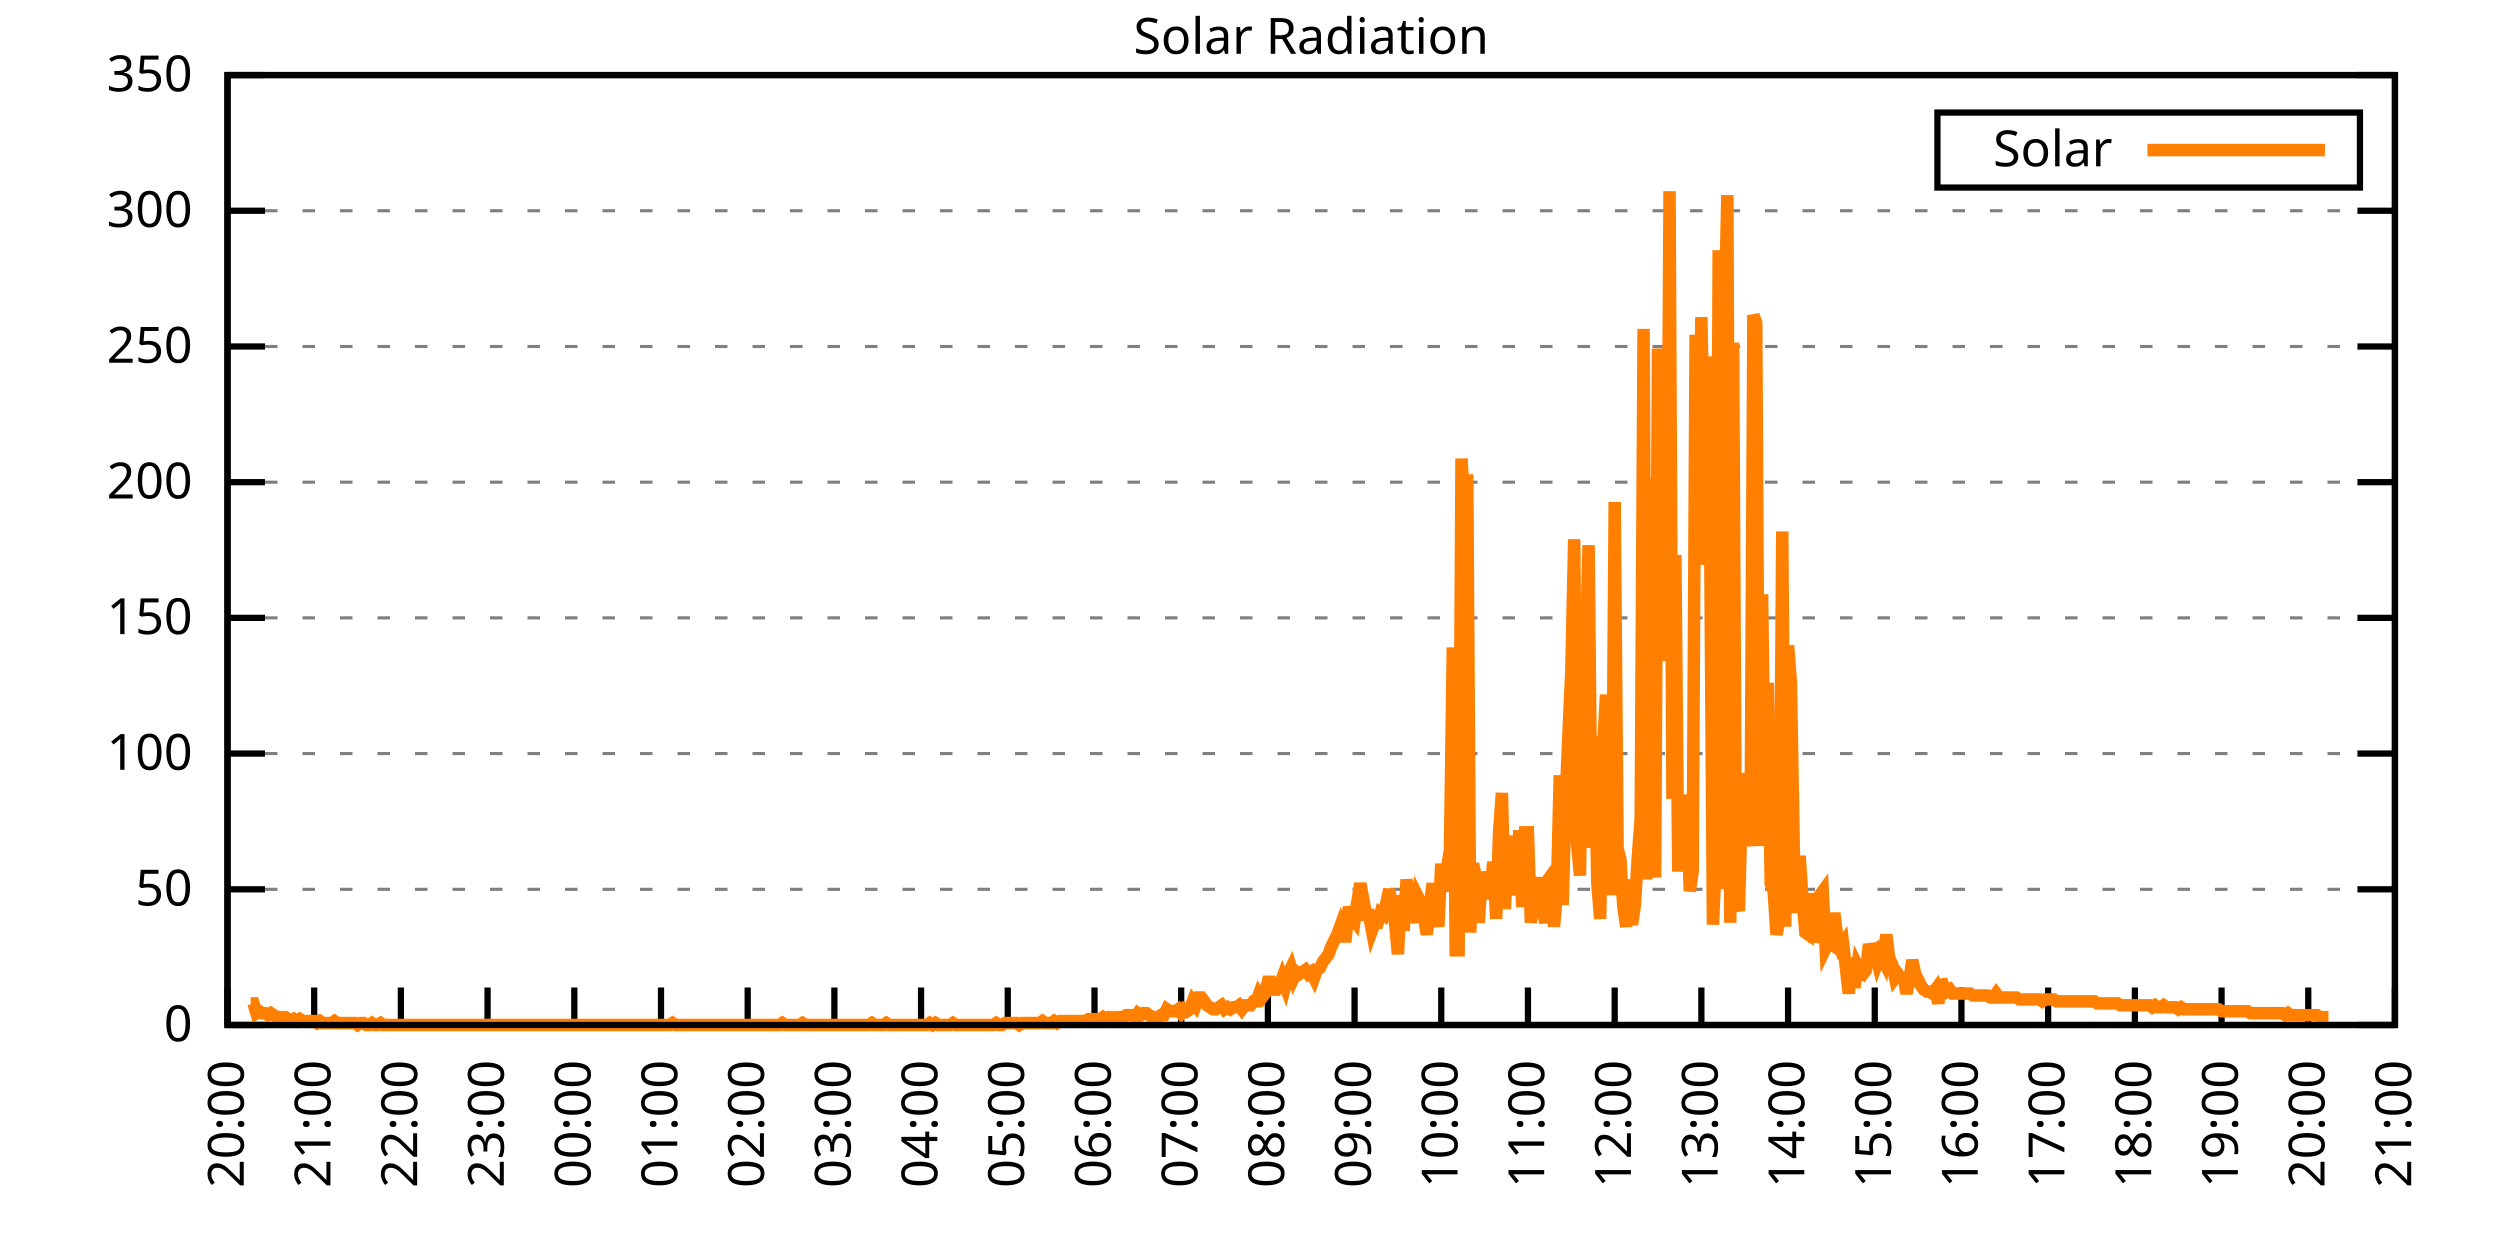
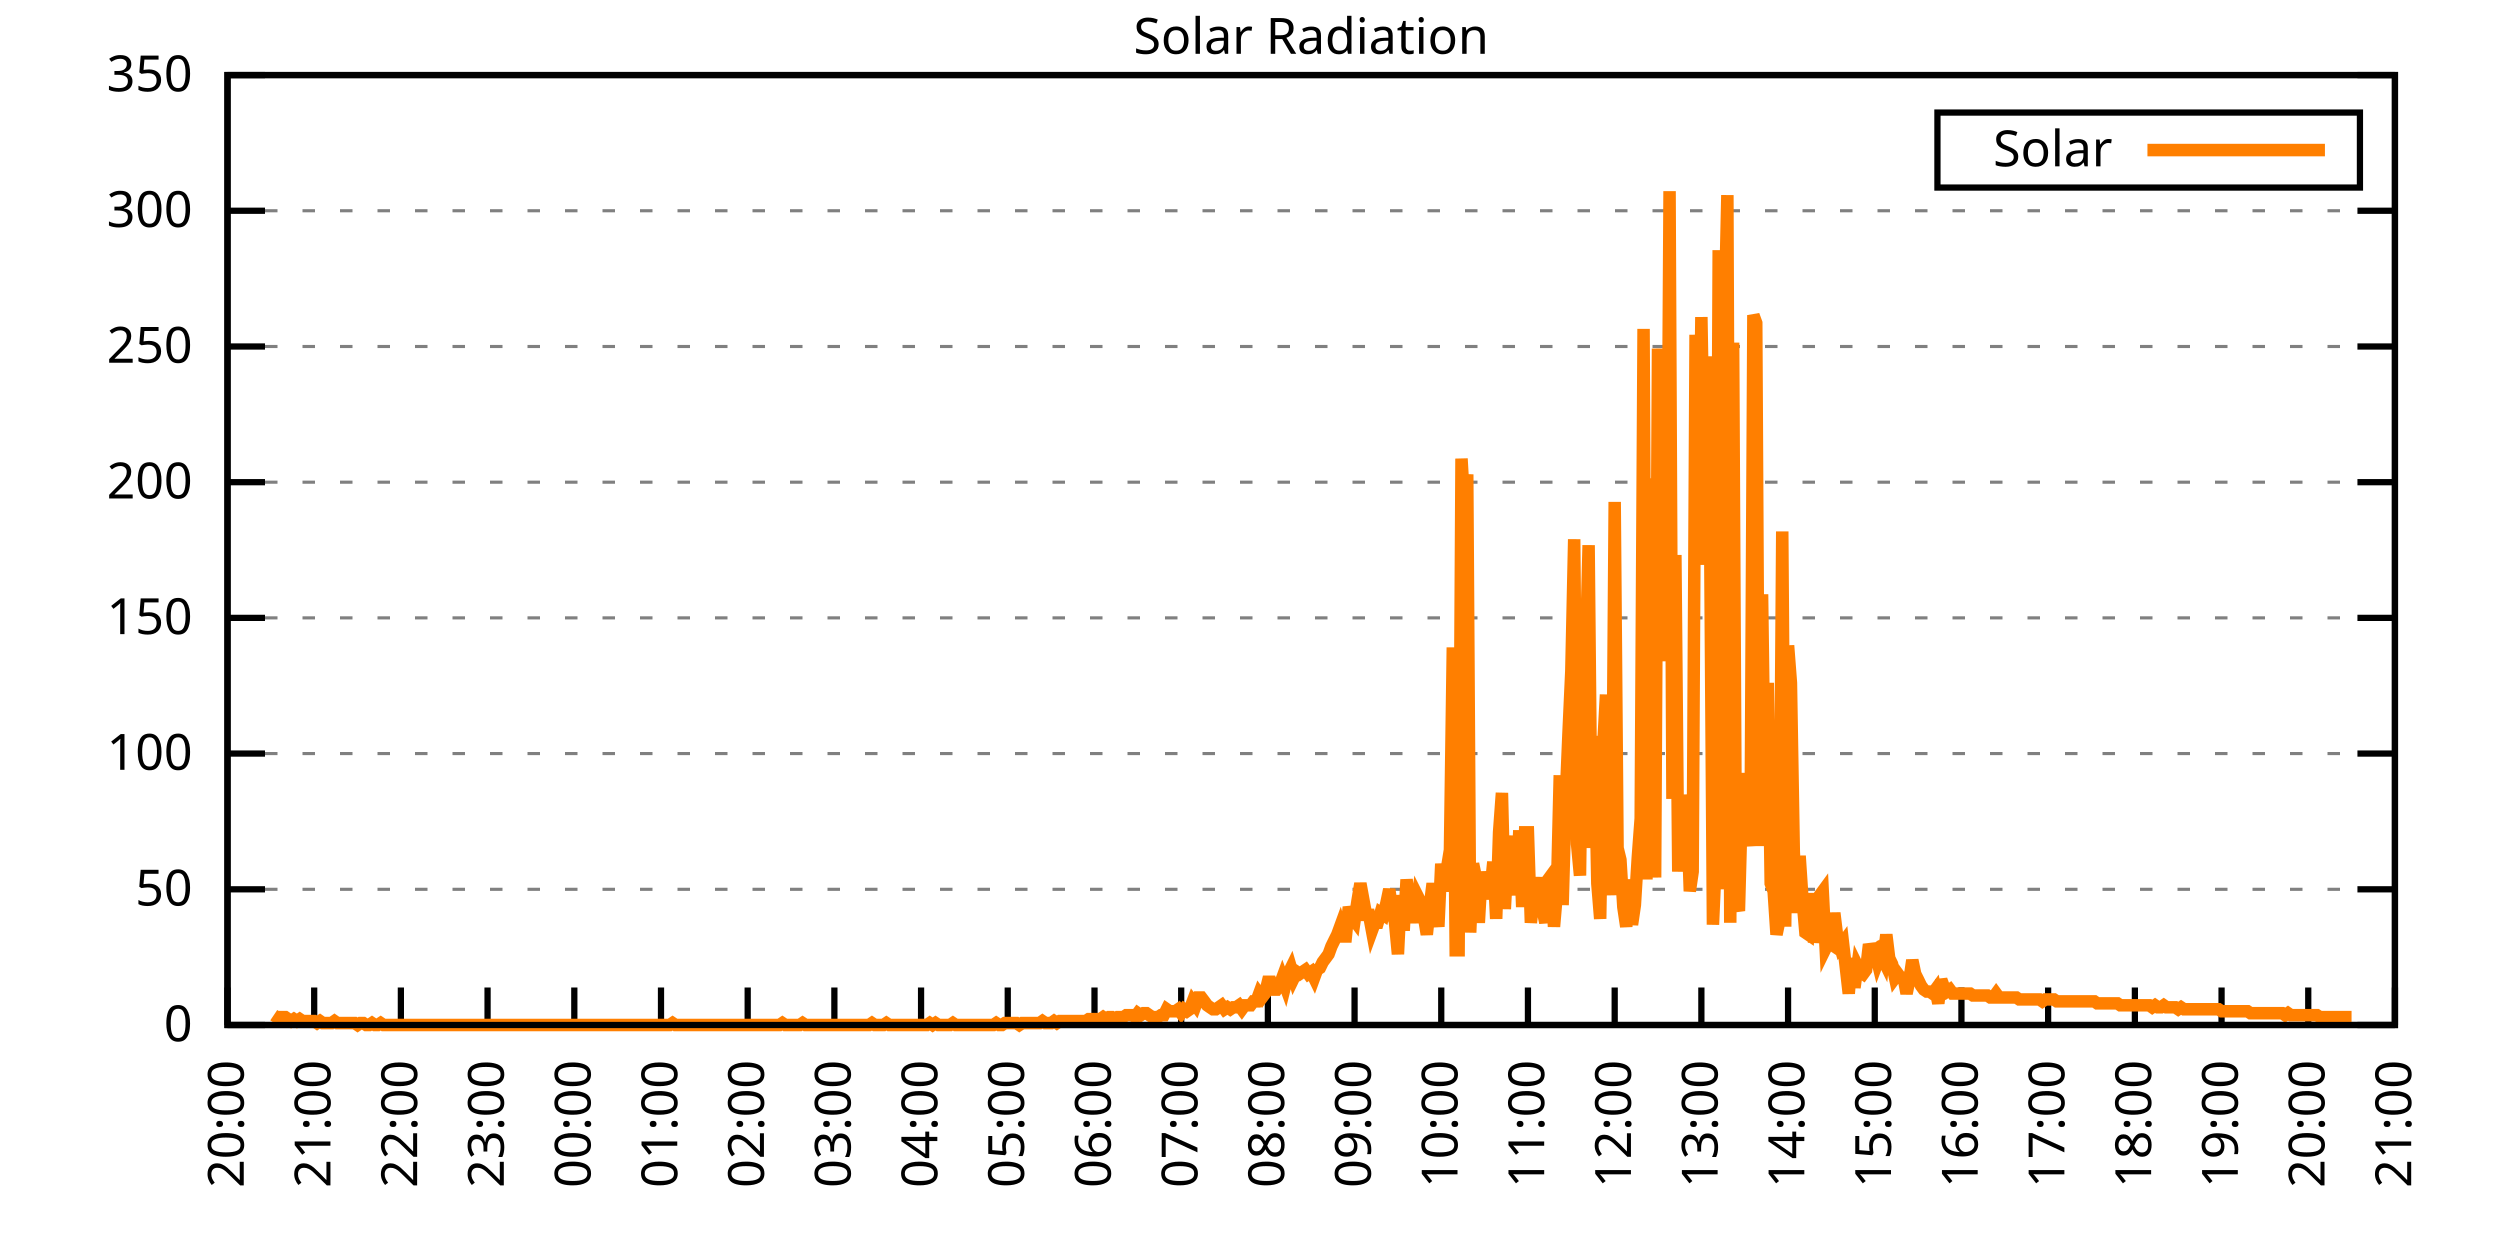
<svg xmlns="http://www.w3.org/2000/svg" xmlns:xlink="http://www.w3.org/1999/xlink" width="400" height="200" viewBox="0 0 400 200">
  <g id="gnuplot_canvas">
    <rect x="0" y="0" width="400" height="200" fill="none" />
    <defs>
      <circle id="gpDot" r="0.5" stroke-width="0.5" stroke="currentColor" />
      <path id="gpPt0" stroke-width="0.333" stroke="currentColor" d="M-1,0 h2 M0,-1 v2" />
      <path id="gpPt1" stroke-width="0.333" stroke="currentColor" d="M-1,-1 L1,1 M1,-1 L-1,1" />
      <path id="gpPt2" stroke-width="0.333" stroke="currentColor" d="M-1,0 L1,0 M0,-1 L0,1 M-1,-1 L1,1 M-1,1 L1,-1" />
      <rect id="gpPt3" stroke-width="0.333" stroke="currentColor" x="-1" y="-1" width="2" height="2" />
      <rect id="gpPt4" stroke-width="0.333" stroke="currentColor" fill="currentColor" x="-1" y="-1" width="2" height="2" />
      <circle id="gpPt5" stroke-width="0.333" stroke="currentColor" cx="0" cy="0" r="1" />
      <use xlink:href="#gpPt5" id="gpPt6" fill="currentColor" stroke="none" />
      <path id="gpPt7" stroke-width="0.333" stroke="currentColor" d="M0,-1.33 L-1.33,0.67 L1.33,0.67 z" />
      <use xlink:href="#gpPt7" id="gpPt8" fill="currentColor" stroke="none" />
      <use xlink:href="#gpPt7" id="gpPt9" stroke="currentColor" transform="rotate(180)" />
      <use xlink:href="#gpPt9" id="gpPt10" fill="currentColor" stroke="none" />
      <use xlink:href="#gpPt3" id="gpPt11" stroke="currentColor" transform="rotate(45)" />
      <use xlink:href="#gpPt11" id="gpPt12" fill="currentColor" stroke="none" />
      <path id="gpPt13" stroke-width="0.333" stroke="currentColor" d="M0,1.330 L1.265,0.411 L0.782,-1.067 L-0.782,-1.076 L-1.265,0.411 z" />
      <use xlink:href="#gpPt13" id="gpPt14" fill="currentColor" stroke="none" />
      <filter id="textbox" filterUnits="objectBoundingBox" x="0" y="0" height="1" width="1">
        <feFlood flood-color="white" flood-opacity="1" result="bgnd" />
        <feComposite in="SourceGraphic" in2="bgnd" operator="atop" />
      </filter>
      <filter id="greybox" filterUnits="objectBoundingBox" x="0" y="0" height="1" width="1">
        <feFlood flood-color="lightgrey" flood-opacity="1" result="grey" />
        <feComposite in="SourceGraphic" in2="grey" operator="atop" />
      </filter>
    </defs>
    <g fill="none" color="white" stroke="currentColor" stroke-width="1.00" stroke-linecap="butt" stroke-linejoin="miter">
</g>
    <g fill="none" color="black" stroke="currentColor" stroke-width="1.00" stroke-linecap="butt" stroke-linejoin="miter">
      <g stroke="none" shape-rendering="crispEdges">
        <polygon fill="rgb(255, 255, 255)" points="36.40,164.00 383.18,164.00 383.18,12.02 36.40,12.02 " />
      </g>
    </g>
    <g fill="none" color="black" stroke="currentColor" stroke-width="1.00" stroke-linecap="butt" stroke-linejoin="miter">
</g>
    <g fill="none" color="black" stroke="black" stroke-width="0.50" stroke-linecap="butt" stroke-linejoin="miter">
</g>
    <g fill="none" color="gray" stroke="currentColor" stroke-width="0.50" stroke-linecap="butt" stroke-linejoin="miter">
      <path stroke="gray" stroke-dasharray="2,4" class="gridline" d="M36.40,164.00 L383.19,164.00  " />
    </g>
    <g fill="none" color="gray" stroke="gray" stroke-width="1.00" stroke-linecap="butt" stroke-linejoin="miter">
</g>
    <g fill="none" color="black" stroke="currentColor" stroke-width="1.00" stroke-linecap="butt" stroke-linejoin="miter">
      <path stroke="black" d="M36.40,164.00 L42.40,164.00 M383.19,164.00 L377.19,164.00  " />
      <g transform="translate(30.80,166.60)" stroke="none" fill="black" font-family="Sans" font-size="8.00" text-anchor="end">
        <text>
          <tspan font-family="Sans"> 0</tspan>
        </text>
      </g>
    </g>
    <g fill="none" color="black" stroke="currentColor" stroke-width="1.00" stroke-linecap="butt" stroke-linejoin="miter">
</g>
    <g fill="none" color="black" stroke="black" stroke-width="0.50" stroke-linecap="butt" stroke-linejoin="miter">
</g>
    <g fill="none" color="gray" stroke="currentColor" stroke-width="0.50" stroke-linecap="butt" stroke-linejoin="miter">
      <path stroke="gray" stroke-dasharray="2,4" class="gridline" d="M36.40,142.29 L383.19,142.29  " />
    </g>
    <g fill="none" color="gray" stroke="gray" stroke-width="1.00" stroke-linecap="butt" stroke-linejoin="miter">
</g>
    <g fill="none" color="black" stroke="currentColor" stroke-width="1.00" stroke-linecap="butt" stroke-linejoin="miter">
      <path stroke="black" d="M36.40,142.29 L42.40,142.29 M383.19,142.29 L377.19,142.29  " />
      <g transform="translate(30.80,144.89)" stroke="none" fill="black" font-family="Sans" font-size="8.00" text-anchor="end">
        <text>
          <tspan font-family="Sans"> 50</tspan>
        </text>
      </g>
    </g>
    <g fill="none" color="black" stroke="currentColor" stroke-width="1.00" stroke-linecap="butt" stroke-linejoin="miter">
</g>
    <g fill="none" color="black" stroke="black" stroke-width="0.50" stroke-linecap="butt" stroke-linejoin="miter">
</g>
    <g fill="none" color="gray" stroke="currentColor" stroke-width="0.50" stroke-linecap="butt" stroke-linejoin="miter">
      <path stroke="gray" stroke-dasharray="2,4" class="gridline" d="M36.40,120.57 L383.19,120.57  " />
    </g>
    <g fill="none" color="gray" stroke="gray" stroke-width="1.00" stroke-linecap="butt" stroke-linejoin="miter">
</g>
    <g fill="none" color="black" stroke="currentColor" stroke-width="1.00" stroke-linecap="butt" stroke-linejoin="miter">
      <path stroke="black" d="M36.40,120.57 L42.40,120.57 M383.19,120.57 L377.19,120.57  " />
      <g transform="translate(30.80,123.17)" stroke="none" fill="black" font-family="Sans" font-size="8.00" text-anchor="end">
        <text>
          <tspan font-family="Sans"> 100</tspan>
        </text>
      </g>
    </g>
    <g fill="none" color="black" stroke="currentColor" stroke-width="1.00" stroke-linecap="butt" stroke-linejoin="miter">
</g>
    <g fill="none" color="black" stroke="black" stroke-width="0.50" stroke-linecap="butt" stroke-linejoin="miter">
</g>
    <g fill="none" color="gray" stroke="currentColor" stroke-width="0.50" stroke-linecap="butt" stroke-linejoin="miter">
      <path stroke="gray" stroke-dasharray="2,4" class="gridline" d="M36.40,98.86 L383.19,98.86  " />
    </g>
    <g fill="none" color="gray" stroke="gray" stroke-width="1.00" stroke-linecap="butt" stroke-linejoin="miter">
</g>
    <g fill="none" color="black" stroke="currentColor" stroke-width="1.00" stroke-linecap="butt" stroke-linejoin="miter">
      <path stroke="black" d="M36.40,98.86 L42.40,98.86 M383.19,98.86 L377.19,98.86  " />
      <g transform="translate(30.80,101.46)" stroke="none" fill="black" font-family="Sans" font-size="8.00" text-anchor="end">
        <text>
          <tspan font-family="Sans"> 150</tspan>
        </text>
      </g>
    </g>
    <g fill="none" color="black" stroke="currentColor" stroke-width="1.00" stroke-linecap="butt" stroke-linejoin="miter">
</g>
    <g fill="none" color="black" stroke="black" stroke-width="0.50" stroke-linecap="butt" stroke-linejoin="miter">
</g>
    <g fill="none" color="gray" stroke="currentColor" stroke-width="0.50" stroke-linecap="butt" stroke-linejoin="miter">
      <path stroke="gray" stroke-dasharray="2,4" class="gridline" d="M36.40,77.15 L383.19,77.15  " />
    </g>
    <g fill="none" color="gray" stroke="gray" stroke-width="1.00" stroke-linecap="butt" stroke-linejoin="miter">
</g>
    <g fill="none" color="black" stroke="currentColor" stroke-width="1.00" stroke-linecap="butt" stroke-linejoin="miter">
      <path stroke="black" d="M36.40,77.15 L42.40,77.15 M383.19,77.15 L377.19,77.15  " />
      <g transform="translate(30.80,79.75)" stroke="none" fill="black" font-family="Sans" font-size="8.00" text-anchor="end">
        <text>
          <tspan font-family="Sans"> 200</tspan>
        </text>
      </g>
    </g>
    <g fill="none" color="black" stroke="currentColor" stroke-width="1.00" stroke-linecap="butt" stroke-linejoin="miter">
</g>
    <g fill="none" color="black" stroke="black" stroke-width="0.50" stroke-linecap="butt" stroke-linejoin="miter">
</g>
    <g fill="none" color="gray" stroke="currentColor" stroke-width="0.50" stroke-linecap="butt" stroke-linejoin="miter">
      <path stroke="gray" stroke-dasharray="2,4" class="gridline" d="M36.40,55.44 L383.19,55.44  " />
    </g>
    <g fill="none" color="gray" stroke="gray" stroke-width="1.00" stroke-linecap="butt" stroke-linejoin="miter">
</g>
    <g fill="none" color="black" stroke="currentColor" stroke-width="1.00" stroke-linecap="butt" stroke-linejoin="miter">
      <path stroke="black" d="M36.40,55.44 L42.40,55.44 M383.19,55.44 L377.19,55.44  " />
      <g transform="translate(30.80,58.04)" stroke="none" fill="black" font-family="Sans" font-size="8.00" text-anchor="end">
        <text>
          <tspan font-family="Sans"> 250</tspan>
        </text>
      </g>
    </g>
    <g fill="none" color="black" stroke="currentColor" stroke-width="1.00" stroke-linecap="butt" stroke-linejoin="miter">
</g>
    <g fill="none" color="black" stroke="black" stroke-width="0.50" stroke-linecap="butt" stroke-linejoin="miter">
</g>
    <g fill="none" color="gray" stroke="currentColor" stroke-width="0.50" stroke-linecap="butt" stroke-linejoin="miter">
      <path stroke="gray" stroke-dasharray="2,4" class="gridline" d="M36.40,33.72 L383.19,33.72  " />
    </g>
    <g fill="none" color="gray" stroke="gray" stroke-width="1.00" stroke-linecap="butt" stroke-linejoin="miter">
</g>
    <g fill="none" color="black" stroke="currentColor" stroke-width="1.00" stroke-linecap="butt" stroke-linejoin="miter">
      <path stroke="black" d="M36.40,33.72 L42.40,33.72 M383.19,33.72 L377.19,33.72  " />
      <g transform="translate(30.80,36.32)" stroke="none" fill="black" font-family="Sans" font-size="8.00" text-anchor="end">
        <text>
          <tspan font-family="Sans"> 300</tspan>
        </text>
      </g>
    </g>
    <g fill="none" color="black" stroke="currentColor" stroke-width="1.00" stroke-linecap="butt" stroke-linejoin="miter">
</g>
    <g fill="none" color="black" stroke="black" stroke-width="0.50" stroke-linecap="butt" stroke-linejoin="miter">
</g>
    <g fill="none" color="gray" stroke="currentColor" stroke-width="0.50" stroke-linecap="butt" stroke-linejoin="miter">
      <path stroke="gray" stroke-dasharray="2,4" class="gridline" d="M36.40,12.01 L383.19,12.01  " />
    </g>
    <g fill="none" color="gray" stroke="gray" stroke-width="1.00" stroke-linecap="butt" stroke-linejoin="miter">
</g>
    <g fill="none" color="black" stroke="currentColor" stroke-width="1.00" stroke-linecap="butt" stroke-linejoin="miter">
      <path stroke="black" d="M36.40,12.01 L42.40,12.01 M383.19,12.01 L377.19,12.01  " />
      <g transform="translate(30.80,14.61)" stroke="none" fill="black" font-family="Sans" font-size="8.00" text-anchor="end">
        <text>
          <tspan font-family="Sans"> 350</tspan>
        </text>
      </g>
    </g>
    <g fill="none" color="black" stroke="currentColor" stroke-width="1.00" stroke-linecap="butt" stroke-linejoin="miter">
      <path stroke="black" d="M36.40,164.00 L36.40,158.00  " />
      <g transform="translate(39.00,169.60) rotate(270.00)" stroke="none" fill="black" font-family="Sans" font-size="8.00" text-anchor="end">
        <text>
          <tspan font-family="Sans">20:00</tspan>
        </text>
      </g>
    </g>
    <g fill="none" color="black" stroke="currentColor" stroke-width="1.00" stroke-linecap="butt" stroke-linejoin="miter">
      <path stroke="black" d="M50.27,164.00 L50.27,158.00  " />
      <g transform="translate(52.87,169.60) rotate(270.00)" stroke="none" fill="black" font-family="Sans" font-size="8.00" text-anchor="end">
        <text>
          <tspan font-family="Sans">21:00</tspan>
        </text>
      </g>
    </g>
    <g fill="none" color="black" stroke="currentColor" stroke-width="1.00" stroke-linecap="butt" stroke-linejoin="miter">
      <path stroke="black" d="M64.14,164.00 L64.14,158.00  " />
      <g transform="translate(66.74,169.60) rotate(270.00)" stroke="none" fill="black" font-family="Sans" font-size="8.00" text-anchor="end">
        <text>
          <tspan font-family="Sans">22:00</tspan>
        </text>
      </g>
    </g>
    <g fill="none" color="black" stroke="currentColor" stroke-width="1.00" stroke-linecap="butt" stroke-linejoin="miter">
      <path stroke="black" d="M78.01,164.00 L78.01,158.00  " />
      <g transform="translate(80.61,169.60) rotate(270.00)" stroke="none" fill="black" font-family="Sans" font-size="8.00" text-anchor="end">
        <text>
          <tspan font-family="Sans">23:00</tspan>
        </text>
      </g>
    </g>
    <g fill="none" color="black" stroke="currentColor" stroke-width="1.00" stroke-linecap="butt" stroke-linejoin="miter">
      <path stroke="black" d="M91.89,164.00 L91.89,158.00  " />
      <g transform="translate(94.49,169.60) rotate(270.00)" stroke="none" fill="black" font-family="Sans" font-size="8.00" text-anchor="end">
        <text>
          <tspan font-family="Sans">00:00</tspan>
        </text>
      </g>
    </g>
    <g fill="none" color="black" stroke="currentColor" stroke-width="1.00" stroke-linecap="butt" stroke-linejoin="miter">
      <path stroke="black" d="M105.76,164.00 L105.76,158.00  " />
      <g transform="translate(108.36,169.60) rotate(270.00)" stroke="none" fill="black" font-family="Sans" font-size="8.00" text-anchor="end">
        <text>
          <tspan font-family="Sans">01:00</tspan>
        </text>
      </g>
    </g>
    <g fill="none" color="black" stroke="currentColor" stroke-width="1.00" stroke-linecap="butt" stroke-linejoin="miter">
      <path stroke="black" d="M119.63,164.00 L119.63,158.00  " />
      <g transform="translate(122.23,169.60) rotate(270.00)" stroke="none" fill="black" font-family="Sans" font-size="8.00" text-anchor="end">
        <text>
          <tspan font-family="Sans">02:00</tspan>
        </text>
      </g>
    </g>
    <g fill="none" color="black" stroke="currentColor" stroke-width="1.00" stroke-linecap="butt" stroke-linejoin="miter">
      <path stroke="black" d="M133.50,164.00 L133.50,158.00  " />
      <g transform="translate(136.10,169.60) rotate(270.00)" stroke="none" fill="black" font-family="Sans" font-size="8.00" text-anchor="end">
        <text>
          <tspan font-family="Sans">03:00</tspan>
        </text>
      </g>
    </g>
    <g fill="none" color="black" stroke="currentColor" stroke-width="1.00" stroke-linecap="butt" stroke-linejoin="miter">
      <path stroke="black" d="M147.37,164.00 L147.37,158.00  " />
      <g transform="translate(149.97,169.60) rotate(270.00)" stroke="none" fill="black" font-family="Sans" font-size="8.00" text-anchor="end">
        <text>
          <tspan font-family="Sans">04:00</tspan>
        </text>
      </g>
    </g>
    <g fill="none" color="black" stroke="currentColor" stroke-width="1.00" stroke-linecap="butt" stroke-linejoin="miter">
      <path stroke="black" d="M161.24,164.00 L161.24,158.00  " />
      <g transform="translate(163.84,169.60) rotate(270.00)" stroke="none" fill="black" font-family="Sans" font-size="8.00" text-anchor="end">
        <text>
          <tspan font-family="Sans">05:00</tspan>
        </text>
      </g>
    </g>
    <g fill="none" color="black" stroke="currentColor" stroke-width="1.00" stroke-linecap="butt" stroke-linejoin="miter">
      <path stroke="black" d="M175.12,164.00 L175.12,158.00  " />
      <g transform="translate(177.72,169.60) rotate(270.00)" stroke="none" fill="black" font-family="Sans" font-size="8.00" text-anchor="end">
        <text>
          <tspan font-family="Sans">06:00</tspan>
        </text>
      </g>
    </g>
    <g fill="none" color="black" stroke="currentColor" stroke-width="1.00" stroke-linecap="butt" stroke-linejoin="miter">
      <path stroke="black" d="M188.99,164.00 L188.99,158.00  " />
      <g transform="translate(191.59,169.60) rotate(270.00)" stroke="none" fill="black" font-family="Sans" font-size="8.00" text-anchor="end">
        <text>
          <tspan font-family="Sans">07:00</tspan>
        </text>
      </g>
    </g>
    <g fill="none" color="black" stroke="currentColor" stroke-width="1.00" stroke-linecap="butt" stroke-linejoin="miter">
      <path stroke="black" d="M202.86,164.00 L202.86,158.00  " />
      <g transform="translate(205.46,169.60) rotate(270.00)" stroke="none" fill="black" font-family="Sans" font-size="8.00" text-anchor="end">
        <text>
          <tspan font-family="Sans">08:00</tspan>
        </text>
      </g>
    </g>
    <g fill="none" color="black" stroke="currentColor" stroke-width="1.00" stroke-linecap="butt" stroke-linejoin="miter">
      <path stroke="black" d="M216.73,164.00 L216.73,158.00  " />
      <g transform="translate(219.33,169.60) rotate(270.00)" stroke="none" fill="black" font-family="Sans" font-size="8.00" text-anchor="end">
        <text>
          <tspan font-family="Sans">09:00</tspan>
        </text>
      </g>
    </g>
    <g fill="none" color="black" stroke="currentColor" stroke-width="1.00" stroke-linecap="butt" stroke-linejoin="miter">
      <path stroke="black" d="M230.60,164.00 L230.60,158.00  " />
      <g transform="translate(233.20,169.60) rotate(270.00)" stroke="none" fill="black" font-family="Sans" font-size="8.00" text-anchor="end">
        <text>
          <tspan font-family="Sans">10:00</tspan>
        </text>
      </g>
    </g>
    <g fill="none" color="black" stroke="currentColor" stroke-width="1.00" stroke-linecap="butt" stroke-linejoin="miter">
      <path stroke="black" d="M244.47,164.00 L244.47,158.00  " />
      <g transform="translate(247.07,169.60) rotate(270.00)" stroke="none" fill="black" font-family="Sans" font-size="8.00" text-anchor="end">
        <text>
          <tspan font-family="Sans">11:00</tspan>
        </text>
      </g>
    </g>
    <g fill="none" color="black" stroke="currentColor" stroke-width="1.00" stroke-linecap="butt" stroke-linejoin="miter">
      <path stroke="black" d="M258.35,164.00 L258.35,158.00  " />
      <g transform="translate(260.95,169.60) rotate(270.00)" stroke="none" fill="black" font-family="Sans" font-size="8.00" text-anchor="end">
        <text>
          <tspan font-family="Sans">12:00</tspan>
        </text>
      </g>
    </g>
    <g fill="none" color="black" stroke="currentColor" stroke-width="1.00" stroke-linecap="butt" stroke-linejoin="miter">
      <path stroke="black" d="M272.22,164.00 L272.22,158.00  " />
      <g transform="translate(274.82,169.60) rotate(270.00)" stroke="none" fill="black" font-family="Sans" font-size="8.00" text-anchor="end">
        <text>
          <tspan font-family="Sans">13:00</tspan>
        </text>
      </g>
    </g>
    <g fill="none" color="black" stroke="currentColor" stroke-width="1.00" stroke-linecap="butt" stroke-linejoin="miter">
      <path stroke="black" d="M286.09,164.00 L286.09,158.00  " />
      <g transform="translate(288.69,169.60) rotate(270.00)" stroke="none" fill="black" font-family="Sans" font-size="8.00" text-anchor="end">
        <text>
          <tspan font-family="Sans">14:00</tspan>
        </text>
      </g>
    </g>
    <g fill="none" color="black" stroke="currentColor" stroke-width="1.00" stroke-linecap="butt" stroke-linejoin="miter">
      <path stroke="black" d="M299.96,164.00 L299.96,158.00  " />
      <g transform="translate(302.56,169.60) rotate(270.00)" stroke="none" fill="black" font-family="Sans" font-size="8.00" text-anchor="end">
        <text>
          <tspan font-family="Sans">15:00</tspan>
        </text>
      </g>
    </g>
    <g fill="none" color="black" stroke="currentColor" stroke-width="1.00" stroke-linecap="butt" stroke-linejoin="miter">
      <path stroke="black" d="M313.83,164.00 L313.83,158.00  " />
      <g transform="translate(316.43,169.60) rotate(270.00)" stroke="none" fill="black" font-family="Sans" font-size="8.00" text-anchor="end">
        <text>
          <tspan font-family="Sans">16:00</tspan>
        </text>
      </g>
    </g>
    <g fill="none" color="black" stroke="currentColor" stroke-width="1.00" stroke-linecap="butt" stroke-linejoin="miter">
      <path stroke="black" d="M327.70,164.00 L327.70,158.00  " />
      <g transform="translate(330.30,169.60) rotate(270.00)" stroke="none" fill="black" font-family="Sans" font-size="8.00" text-anchor="end">
        <text>
          <tspan font-family="Sans">17:00</tspan>
        </text>
      </g>
    </g>
    <g fill="none" color="black" stroke="currentColor" stroke-width="1.00" stroke-linecap="butt" stroke-linejoin="miter">
      <path stroke="black" d="M341.58,164.00 L341.58,158.00  " />
      <g transform="translate(344.18,169.60) rotate(270.00)" stroke="none" fill="black" font-family="Sans" font-size="8.00" text-anchor="end">
        <text>
          <tspan font-family="Sans">18:00</tspan>
        </text>
      </g>
    </g>
    <g fill="none" color="black" stroke="currentColor" stroke-width="1.00" stroke-linecap="butt" stroke-linejoin="miter">
      <path stroke="black" d="M355.45,164.00 L355.45,158.00  " />
      <g transform="translate(358.05,169.60) rotate(270.00)" stroke="none" fill="black" font-family="Sans" font-size="8.00" text-anchor="end">
        <text>
          <tspan font-family="Sans">19:00</tspan>
        </text>
      </g>
    </g>
    <g fill="none" color="black" stroke="currentColor" stroke-width="1.00" stroke-linecap="butt" stroke-linejoin="miter">
      <path stroke="black" d="M369.32,164.00 L369.32,158.00  " />
      <g transform="translate(371.92,169.60) rotate(270.00)" stroke="none" fill="black" font-family="Sans" font-size="8.00" text-anchor="end">
        <text>
          <tspan font-family="Sans">20:00</tspan>
        </text>
      </g>
    </g>
    <g fill="none" color="black" stroke="currentColor" stroke-width="1.00" stroke-linecap="butt" stroke-linejoin="miter">
      <path stroke="black" d="M383.19,164.00 L383.19,158.00  " />
      <g transform="translate(385.79,169.60) rotate(270.00)" stroke="none" fill="black" font-family="Sans" font-size="8.00" text-anchor="end">
        <text>
          <tspan font-family="Sans">21:00</tspan>
        </text>
      </g>
    </g>
    <g fill="none" color="black" stroke="currentColor" stroke-width="1.00" stroke-linecap="butt" stroke-linejoin="miter">
</g>
    <g fill="none" color="black" stroke="currentColor" stroke-width="1.00" stroke-linecap="butt" stroke-linejoin="miter">
      <path stroke="black" d="M36.40,12.01 L36.40,164.00 L383.19,164.00 L383.19,12.01 L36.40,12.01 Z  " />
    </g>
    <g fill="none" color="black" stroke="currentColor" stroke-width="1.00" stroke-linecap="butt" stroke-linejoin="miter">
</g>
    <g fill="none" color="black" stroke="currentColor" stroke-width="1.00" stroke-linecap="butt" stroke-linejoin="miter">
      <path stroke="black" d="M309.99,30.01 L309.99,18.01 L377.59,18.01 L377.59,30.01 L309.99,30.01 Z  " />
    </g>
    <g id="Solar_Radiation_plot_1">
      <g fill="none" color="white" stroke="black" stroke-width="2.00" stroke-linecap="butt" stroke-linejoin="miter">
</g>
      <g fill="none" color="black" stroke="currentColor" stroke-width="2.00" stroke-linecap="butt" stroke-linejoin="miter">
        <g transform="translate(337.99,26.61)" stroke="none" fill="black" font-family="Sans" font-size="8.00" text-anchor="end">
          <text>
            <tspan font-family="Sans">Solar</tspan>
          </text>
        </g>
      </g>
      <g fill="none" color="black" stroke="currentColor" stroke-width="2.00" stroke-linecap="butt" stroke-linejoin="miter">
-         <path stroke="rgb(255, 127,   0)" d="M343.59,24.01 L371.99,24.01 M40.10,160.54 L40.56,160.54 L41.02,162.11 L41.49,161.80 L41.95,162.11 L42.41,162.11   L42.87,162.43 L43.34,162.11 L43.80,162.43 L44.26,162.74 L44.72,162.74 L45.19,162.74 L45.65,162.74 L46.11,163.06   L46.57,163.37 L47.03,163.06 L47.50,163.37 L47.96,163.06 L48.42,163.37 L48.88,163.37 L49.35,163.37 L49.81,163.37   L50.27,163.37 L50.73,163.69 L51.20,163.37 L51.66,163.69 L52.12,163.69 L52.58,163.69 L53.05,163.69 L53.51,163.37   L53.97,163.69 L54.43,163.69 L54.90,163.69 L55.36,163.69 L55.82,163.69 L56.28,163.69 L56.75,163.69 L57.21,164.00   L57.67,163.69 L58.13,163.69 L58.59,164.00 L59.06,164.00 L59.52,163.69 L59.98,164.00 L60.44,164.00 L60.91,163.69   L61.37,164.00 L61.83,164.00 L62.29,164.00 L62.76,164.00 L63.22,164.00 L63.68,164.00 L64.14,164.00 L64.61,164.00   L65.07,164.00 L65.53,164.00 L65.99,164.00 L66.46,164.00 L66.92,164.00 L67.38,164.00 L67.84,164.00 L68.30,164.00   L68.77,164.00 L69.23,164.00 L69.69,164.00 L70.15,164.00 L70.62,164.00 L71.08,164.00 L71.54,164.00 L72.00,164.00   L72.47,164.00 L72.93,164.00 L73.39,164.00 L73.85,164.00 L74.32,164.00 L74.78,164.00 L75.24,164.00 L75.70,164.00   L76.17,164.00 L76.63,164.00 L77.09,164.00 L77.55,164.00 L78.01,164.00 L78.48,164.00 L78.94,164.00 L79.40,164.00   L79.86,164.00 L80.33,164.00 L80.79,164.00 L81.25,164.00 L81.71,164.00 L82.18,164.00 L82.64,164.00 L83.10,164.00   L83.56,164.00 L84.03,164.00 L84.49,164.00 L84.95,164.00 L85.41,164.00 L85.88,164.00 L86.34,164.00 L86.80,164.00   L87.26,164.00 L87.72,164.00 L88.19,164.00 L88.65,164.00 L89.11,164.00 L89.57,164.00 L90.04,164.00 L90.50,164.00   L90.96,164.00 L91.42,164.00 L91.89,164.00 L92.35,164.00 L92.81,164.00 L93.27,164.00 L93.74,164.00 L94.20,164.00   L94.66,164.00 L95.12,164.00 L95.59,164.00 L96.05,164.00 L96.51,164.00 L96.97,164.00 L97.44,164.00 L97.90,164.00   L98.36,164.00 L98.82,164.00 L99.28,164.00 L99.75,164.00 L100.21,164.00 L100.67,164.00 L101.13,164.00 L101.60,164.00   L102.06,164.00 L102.52,164.00 L102.98,164.00 L103.45,164.00 L103.91,164.00 L104.37,164.00 L104.83,164.00 L105.30,164.00   L105.76,164.00 L106.22,164.00 L106.68,164.00 L107.15,164.00 L107.61,163.69 L108.07,164.00 L108.53,164.00 L108.99,164.00   L109.46,164.00 L109.92,164.00 L110.38,164.00 L110.84,164.00 L111.31,164.00 L111.77,164.00 L112.23,164.00 L112.69,164.00   L113.16,164.00 L113.62,164.00 L114.08,164.00 L114.54,164.00 L115.01,164.00 L115.47,164.00 L115.93,164.00 L116.39,164.00   L116.86,164.00 L117.32,164.00 L117.78,164.00 L118.24,164.00 L118.70,164.00 L119.17,164.00 L119.63,164.00 L120.09,164.00   L120.55,164.00 L121.02,164.00 L121.48,164.00 L121.94,164.00 L122.40,164.00 L122.87,164.00 L123.33,164.00 L123.79,164.00   L124.25,164.00 L124.72,164.00 L125.18,163.69 L125.64,164.00 L126.10,164.00 L126.57,164.00 L127.03,164.00 L127.49,164.00   L127.95,164.00 L128.41,163.69 L128.88,164.00 L129.34,164.00 L129.80,164.00 L130.26,164.00 L130.73,164.00 L131.19,164.00   L131.65,164.00 L132.11,164.00 L132.58,164.00 L133.04,164.00 L133.50,164.00 L133.96,164.00 L134.43,164.00 L134.89,164.00   L135.35,164.00 L135.81,164.00 L136.28,164.00 L136.74,164.00 L137.20,164.00 L137.66,164.00 L138.13,164.00 L138.59,164.00   L139.05,164.00 L139.51,163.69 L139.97,164.00 L140.44,164.00 L140.90,164.00 L141.36,164.00 L141.82,163.69 L142.29,164.00   L142.75,164.00 L143.21,164.00 L143.67,164.00 L144.14,164.00 L144.60,164.00 L145.06,164.00 L145.52,164.00 L145.99,164.00   L146.45,164.00 L146.91,164.00 L147.37,164.00 L147.84,164.00 L148.30,164.00 L148.76,163.69 L149.22,164.00 L149.68,163.69   L150.15,164.00 L150.61,164.00 L151.07,164.00 L151.53,164.00 L152.00,164.00 L152.46,163.69 L152.92,164.00 L153.38,164.00   L153.85,164.00 L154.31,164.00 L154.77,164.00 L155.23,164.00 L155.70,164.00 L156.16,164.00 L156.62,164.00 L157.08,164.00   L157.55,164.00 L158.01,164.00 L158.47,164.00 L158.93,164.00 L159.39,163.69 L159.86,164.00 L160.32,164.00 L160.78,163.69   L161.24,163.69 L161.71,163.69 L162.17,163.69 L162.63,163.69 L163.09,164.00 L163.56,163.69 L164.02,163.69 L164.48,163.69   L164.94,163.69 L165.41,163.69 L165.87,163.69 L166.33,163.69 L166.79,163.37 L167.26,163.69 L167.72,163.69 L168.18,163.69   L168.64,163.37 L169.10,163.69 L169.57,163.37 L170.03,163.37 L170.49,163.37 L170.95,163.37 L171.42,163.37 L171.88,163.37   L172.34,163.37 L172.80,163.37 L173.27,163.37 L173.73,163.37 L174.19,163.06 L174.65,163.06 L175.12,163.06 L175.58,163.06   L176.04,163.06 L176.50,162.74 L176.97,163.06 L177.43,162.74 L177.89,162.74 L178.35,163.06 L178.82,162.74 L179.28,162.74   L179.74,162.74 L180.20,162.43 L180.66,162.43 L181.13,162.43 L181.59,162.74 L182.05,162.11 L182.51,162.43 L182.98,162.11   L183.44,162.11 L183.90,162.43 L184.36,162.74 L184.83,162.74 L185.29,162.74 L185.75,162.43 L186.21,162.43 L186.68,161.48   L187.14,161.80 L187.60,161.80 L188.06,161.80 L188.53,161.48 L188.99,162.11 L189.45,161.48 L189.91,161.80 L190.37,161.48   L190.84,160.22 L191.30,160.85 L191.76,159.60 L192.22,159.60 L192.69,160.22 L193.15,160.85 L193.61,161.17 L194.07,161.48   L194.54,161.48 L195.00,161.17 L195.46,160.85 L195.92,161.48 L196.39,161.17 L196.85,161.48 L197.31,161.17 L197.77,161.17   L198.24,160.85 L198.70,161.48 L199.16,160.85 L199.62,160.85 L200.08,160.85 L200.55,160.22 L201.01,160.22 L201.47,158.97   L201.93,159.60 L202.40,158.97 L202.86,157.08 L203.32,157.08 L203.78,158.34 L204.25,158.34 L204.71,157.71 L205.17,156.45   L205.63,157.71 L206.10,155.82 L206.56,154.88 L207.02,156.45 L207.48,155.50 L207.95,155.82 L208.41,155.50 L208.87,155.19   L209.33,155.82 L209.80,155.50 L210.26,156.45 L210.72,155.19 L211.18,154.88 L211.64,153.93 L212.11,153.30 L212.57,152.67   L213.03,151.41 L213.49,150.47 L213.96,149.53 L214.42,148.27 L214.88,149.84 L215.34,149.84 L215.81,145.12 L216.27,146.70   L216.73,147.32 L217.19,144.18 L217.66,141.35 L218.12,143.86 L218.58,146.38 L219.04,146.38 L219.51,148.90 L219.97,147.64   L220.43,147.64 L220.89,146.07 L221.35,146.38 L221.82,144.49 L222.28,142.29 L222.74,145.44 L223.20,147.64 L223.67,152.67   L224.13,143.23 L224.59,148.90 L225.05,140.72 L225.52,144.49 L225.98,144.18 L226.44,147.64 L226.90,143.55 L227.37,144.49   L227.83,146.70 L228.29,149.53 L228.75,145.12 L229.22,141.35 L229.68,145.12 L230.14,148.27 L230.60,138.20 L231.06,142.60   L231.53,138.83 L231.99,136.00 L232.45,103.59 L232.91,152.04 L233.38,152.04 L233.84,73.38 L234.30,81.25 L234.76,75.90   L235.23,149.21 L235.69,138.20 L236.15,140.40 L236.61,147.64 L237.08,139.46 L237.54,143.86 L238.00,140.09 L238.46,142.60   L238.93,137.89 L239.39,147.01 L239.85,133.17 L240.31,126.87 L240.77,145.44 L241.24,136.63 L241.70,133.79 L242.16,138.20   L242.62,143.23 L243.09,132.85 L243.55,145.12 L244.01,133.17 L244.47,133.17 L244.94,147.64 L245.40,143.55 L245.86,144.18   L246.32,140.40 L246.79,145.44 L247.25,147.64 L247.71,140.72 L248.17,140.09 L248.64,148.27 L249.10,142.92 L249.56,124.04   L250.02,144.81 L250.49,128.45 L250.95,117.43 L251.41,107.37 L251.87,86.28 L252.33,135.05 L252.80,140.09 L253.26,106.11   L253.72,105.16 L254.18,87.23 L254.65,135.68 L255.11,117.75 L255.57,141.35 L256.03,147.01 L256.50,119.64 L256.96,111.14   L257.42,132.85 L257.88,143.23 L258.35,80.31 L258.81,135.68 L259.27,137.57 L259.73,145.12 L260.20,148.27 L260.66,140.72   L261.12,147.95 L261.58,144.81 L262.04,137.26 L262.51,130.96 L262.97,52.62 L263.43,140.72 L263.89,76.53 L264.36,120.89   L264.82,140.40 L265.28,55.77 L265.74,81.25 L266.21,92.26 L266.67,105.79 L267.13,30.59 L267.59,127.82 L268.06,88.80   L268.52,139.46 L268.98,127.19 L269.44,131.91 L269.91,129.39 L270.37,142.60 L270.83,139.46 L271.29,53.56 L271.75,90.38   L272.22,50.73 L272.68,76.85 L273.14,57.02 L273.60,82.51 L274.07,147.95 L274.53,137.57 L274.99,40.03 L275.45,142.29   L275.92,51.99 L276.38,31.22 L276.84,147.64 L277.30,54.82 L277.77,144.18 L278.23,145.75 L278.69,128.76 L279.15,123.73   L279.62,131.28 L280.08,135.37 L280.54,50.42 L281.00,51.68 L281.46,135.37 L281.93,95.09 L282.39,128.76 L282.85,109.25   L283.31,141.35 L283.78,142.60 L284.24,149.53 L284.70,147.32 L285.16,85.03 L285.63,148.27 L286.09,103.28 L286.55,109.25   L287.01,136.31 L287.48,146.07 L287.94,136.94 L288.40,143.86 L288.86,149.21 L289.33,149.53 L289.79,142.92 L290.25,150.79   L290.71,147.64 L291.18,143.23 L291.64,142.60 L292.10,151.73 L292.56,150.79 L293.02,151.10 L293.49,146.07 L293.95,149.84   L294.41,151.41 L294.87,150.79 L295.34,154.88 L295.80,158.97 L296.26,153.30 L296.72,158.02 L297.19,154.56 L297.65,155.50   L298.11,155.82 L298.57,155.19 L299.04,151.10 L299.50,152.36 L299.96,152.04 L300.42,153.93 L300.89,152.67 L301.35,153.62   L301.81,149.53 L302.27,153.30 L302.73,154.25 L303.20,156.45 L303.66,155.82 L304.12,156.45 L304.58,156.45 L305.05,158.97   L305.51,156.76 L305.97,153.62 L306.43,155.82 L306.90,156.76 L307.36,157.71 L307.82,158.34 L308.28,158.65 L308.75,158.65   L309.21,158.97 L309.67,158.34 L310.13,160.54 L310.60,156.76 L311.06,158.02 L311.52,158.65 L311.98,158.34 L312.44,158.97   L312.91,158.97 L313.37,158.97 L313.83,158.97 L314.29,158.97 L314.76,158.97 L315.22,158.97 L315.68,159.28 L316.14,159.28   L316.61,159.28 L317.07,159.28 L317.53,159.28 L317.99,159.28 L318.46,159.60 L318.92,159.60 L319.38,158.97 L319.84,159.60   L320.31,159.60 L320.77,159.60 L321.23,159.60 L321.69,159.60 L322.15,159.60 L322.62,159.60 L323.08,159.91 L323.54,159.91   L324.00,159.91 L324.47,159.91 L324.93,159.91 L325.39,159.91 L325.85,159.91 L326.32,159.91 L326.78,160.22 L327.24,159.91   L327.70,159.91 L328.17,159.91 L328.63,159.91 L329.09,160.22 L329.55,160.22 L330.02,160.22 L330.48,160.22 L330.94,160.22   L331.40,160.22 L331.87,160.22 L332.33,160.22 L332.79,160.22 L333.25,160.22 L333.71,160.22 L334.18,160.22 L334.64,160.22   L335.10,160.22 L335.56,160.54 L336.03,160.54 L336.49,160.54 L336.95,160.54 L337.41,160.54 L337.88,160.54 L338.34,160.54   L338.80,160.54 L339.26,160.85 L339.73,160.85 L340.19,160.85 L340.65,160.85 L341.11,160.85 L341.58,160.85 L342.04,160.85   L342.50,160.85 L342.96,160.85 L343.42,160.85 L343.89,160.85 L344.35,161.17 L344.81,160.85 L345.27,161.17 L345.74,161.17   L346.20,160.85 L346.66,161.17 L347.12,161.17 L347.59,161.17 L348.05,161.17 L348.51,161.48 L348.97,161.17 L349.44,161.48   L349.90,161.48 L350.36,161.48 L350.82,161.48 L351.29,161.48 L351.75,161.48 L352.21,161.48 L352.67,161.48 L353.13,161.48   L353.60,161.48 L354.06,161.48 L354.52,161.48 L354.98,161.48 L355.45,161.80 L355.91,161.80 L356.37,161.80 L356.83,161.80   L357.30,161.80 L357.76,161.80 L358.22,161.80 L358.68,161.80 L359.15,161.80 L359.61,161.80 L360.07,162.11 L360.53,162.11   L361.00,162.11 L361.46,162.11 L361.92,162.11 L362.38,162.11 L362.84,162.11 L363.31,162.11 L363.77,162.11 L364.23,162.11   L364.69,162.11 L365.16,162.11 L365.62,162.43 L366.08,162.11 L366.54,162.43 L367.01,162.43 L367.47,162.43 L367.93,162.43   L368.39,162.43 L368.86,162.43 L369.32,162.43 L369.78,162.43 L370.24,162.43 L370.71,162.43 L371.17,162.74 L371.63,162.74   L372.09,162.74 L372.56,162.74  " />
+         <path stroke="rgb(255, 127,   0)" d="M343.59,24.01 L371.99,24.01 M43.80,162.43 L44.26,162.74 L44.72,162.74 L45.19,162.74 L45.65,162.74 L46.11,163.06   L46.57,163.37 L47.03,163.06 L47.50,163.37 L47.96,163.06 L48.42,163.37 L48.88,163.37 L49.35,163.37 L49.81,163.37   L50.27,163.37 L50.73,163.69 L51.20,163.37 L51.66,163.69 L52.12,163.69 L52.58,163.69 L53.05,163.69 L53.51,163.37   L53.97,163.69 L54.43,163.69 L54.90,163.69 L55.36,163.69 L55.82,163.69 L56.28,163.69 L56.75,163.69 L57.21,164.00   L57.67,163.69 L58.13,163.69 L58.59,164.00 L59.06,164.00 L59.52,163.69 L59.98,164.00 L60.44,164.00 L60.91,163.69   L61.37,164.00 L61.83,164.00 L62.29,164.00 L62.76,164.00 L63.22,164.00 L63.68,164.00 L64.14,164.00 L64.61,164.00   L65.07,164.00 L65.53,164.00 L65.99,164.00 L66.46,164.00 L66.92,164.00 L67.38,164.00 L67.84,164.00 L68.30,164.00   L68.77,164.00 L69.23,164.00 L69.69,164.00 L70.15,164.00 L70.62,164.00 L71.08,164.00 L71.54,164.00 L72.00,164.00   L72.47,164.00 L72.93,164.00 L73.39,164.00 L73.85,164.00 L74.32,164.00 L74.78,164.00 L75.24,164.00 L75.70,164.00   L76.17,164.00 L76.63,164.00 L77.09,164.00 L77.55,164.00 L78.01,164.00 L78.48,164.00 L78.94,164.00 L79.40,164.00   L79.86,164.00 L80.33,164.00 L80.79,164.00 L81.25,164.00 L81.71,164.00 L82.18,164.00 L82.64,164.00 L83.10,164.00   L83.56,164.00 L84.03,164.00 L84.49,164.00 L84.95,164.00 L85.41,164.00 L85.88,164.00 L86.34,164.00 L86.80,164.00   L87.26,164.00 L87.72,164.00 L88.19,164.00 L88.65,164.00 L89.11,164.00 L89.57,164.00 L90.04,164.00 L90.50,164.00   L90.96,164.00 L91.42,164.00 L91.89,164.00 L92.35,164.00 L92.81,164.00 L93.27,164.00 L93.74,164.00 L94.20,164.00   L94.66,164.00 L95.12,164.00 L95.59,164.00 L96.05,164.00 L96.51,164.00 L96.97,164.00 L97.44,164.00 L97.90,164.00   L98.36,164.00 L98.82,164.00 L99.28,164.00 L99.75,164.00 L100.21,164.00 L100.67,164.00 L101.13,164.00 L101.60,164.00   L102.06,164.00 L102.52,164.00 L102.98,164.00 L103.45,164.00 L103.91,164.00 L104.37,164.00 L104.83,164.00 L105.30,164.00   L105.76,164.00 L106.22,164.00 L106.68,164.00 L107.15,164.00 L107.61,163.69 L108.07,164.00 L108.53,164.00 L108.99,164.00   L109.46,164.00 L109.92,164.00 L110.38,164.00 L110.84,164.00 L111.31,164.00 L111.77,164.00 L112.23,164.00 L112.69,164.00   L113.16,164.00 L113.62,164.00 L114.08,164.00 L114.54,164.00 L115.01,164.00 L115.47,164.00 L115.93,164.00 L116.39,164.00   L116.86,164.00 L117.32,164.00 L117.78,164.00 L118.24,164.00 L118.70,164.00 L119.17,164.00 L119.63,164.00 L120.09,164.00   L120.55,164.00 L121.02,164.00 L121.48,164.00 L121.94,164.00 L122.40,164.00 L122.87,164.00 L123.33,164.00 L123.79,164.00   L124.25,164.00 L124.72,164.00 L125.18,163.69 L125.64,164.00 L126.10,164.00 L126.57,164.00 L127.03,164.00 L127.49,164.00   L127.95,164.00 L128.41,163.69 L128.88,164.00 L129.34,164.00 L129.80,164.00 L130.26,164.00 L130.73,164.00 L131.19,164.00   L131.65,164.00 L132.11,164.00 L132.58,164.00 L133.04,164.00 L133.50,164.00 L133.96,164.00 L134.43,164.00 L134.89,164.00   L135.35,164.00 L135.81,164.00 L136.28,164.00 L136.74,164.00 L137.20,164.00 L137.66,164.00 L138.13,164.00 L138.59,164.00   L139.05,164.00 L139.51,163.69 L139.97,164.00 L140.44,164.00 L140.90,164.00 L141.36,164.00 L141.82,163.69 L142.29,164.00   L142.75,164.00 L143.21,164.00 L143.67,164.00 L144.14,164.00 L144.60,164.00 L145.06,164.00 L145.52,164.00 L145.99,164.00   L146.45,164.00 L146.91,164.00 L147.37,164.00 L147.84,164.00 L148.30,164.00 L148.76,163.69 L149.22,164.00 L149.68,163.69   L150.15,164.00 L150.61,164.00 L151.07,164.00 L151.53,164.00 L152.00,164.00 L152.46,163.69 L152.92,164.00 L153.38,164.00   L153.85,164.00 L154.31,164.00 L154.77,164.00 L155.23,164.00 L155.70,164.00 L156.16,164.00 L156.62,164.00 L157.08,164.00   L157.55,164.00 L158.01,164.00 L158.47,164.00 L158.93,164.00 L159.39,163.69 L159.86,164.00 L160.32,164.00 L160.78,163.69   L161.24,163.69 L161.71,163.69 L162.17,163.69 L162.63,163.69 L163.09,164.00 L163.56,163.69 L164.02,163.69 L164.48,163.69   L164.94,163.69 L165.41,163.69 L165.87,163.69 L166.33,163.69 L166.79,163.37 L167.26,163.69 L167.72,163.69 L168.18,163.69   L168.64,163.37 L169.10,163.69 L169.57,163.37 L170.03,163.37 L170.49,163.37 L170.95,163.37 L171.42,163.37 L171.88,163.37   L172.34,163.37 L172.80,163.37 L173.27,163.37 L173.73,163.37 L174.19,163.06 L174.65,163.06 L175.12,163.06 L175.58,163.06   L176.04,163.06 L176.50,162.74 L176.97,163.06 L177.43,162.74 L177.89,162.74 L178.35,163.06 L178.82,162.74 L179.28,162.74   L179.74,162.74 L180.20,162.43 L180.66,162.43 L181.13,162.43 L181.59,162.74 L182.05,162.11 L182.51,162.43 L182.98,162.11   L183.44,162.11 L183.90,162.43 L184.36,162.74 L184.83,162.74 L185.29,162.74 L185.75,162.43 L186.21,162.43 L186.68,161.48   L187.14,161.80 L187.60,161.80 L188.06,161.80 L188.53,161.48 L188.99,162.11 L189.45,161.48 L189.91,161.80 L190.37,161.48   L190.84,160.22 L191.30,160.85 L191.76,159.60 L192.22,159.60 L192.69,160.22 L193.15,160.85 L193.61,161.17 L194.07,161.48   L194.54,161.48 L195.00,161.17 L195.46,160.85 L195.92,161.48 L196.39,161.17 L196.85,161.48 L197.31,161.17 L197.77,161.17   L198.24,160.85 L198.70,161.48 L199.16,160.85 L199.62,160.85 L200.08,160.85 L200.55,160.22 L201.01,160.22 L201.47,158.97   L201.93,159.60 L202.40,158.97 L202.86,157.08 L203.32,157.08 L203.78,158.34 L204.25,158.34 L204.71,157.71 L205.17,156.45   L205.63,157.71 L206.10,155.82 L206.56,154.88 L207.02,156.45 L207.48,155.50 L207.95,155.82 L208.41,155.50 L208.87,155.19   L209.33,155.82 L209.80,155.50 L210.26,156.45 L210.72,155.19 L211.18,154.88 L211.64,153.93 L212.11,153.30 L212.57,152.67   L213.03,151.41 L213.49,150.47 L213.96,149.53 L214.42,148.27 L214.88,149.84 L215.34,149.84 L215.81,145.12 L216.27,146.70   L216.73,147.32 L217.19,144.18 L217.66,141.35 L218.12,143.86 L218.58,146.38 L219.04,146.38 L219.51,148.90 L219.97,147.64   L220.43,147.64 L220.89,146.07 L221.35,146.38 L221.82,144.49 L222.28,142.29 L222.74,145.44 L223.20,147.64 L223.67,152.67   L224.13,143.23 L224.59,148.90 L225.05,140.72 L225.52,144.49 L225.98,144.18 L226.44,147.64 L226.90,143.55 L227.37,144.49   L227.83,146.70 L228.29,149.53 L228.75,145.12 L229.22,141.35 L229.68,145.12 L230.14,148.27 L230.60,138.20 L231.06,142.60   L231.53,138.83 L231.99,136.00 L232.45,103.59 L232.91,152.04 L233.38,152.04 L233.84,73.38 L234.30,81.25 L234.76,75.90   L235.23,149.21 L235.69,138.20 L236.15,140.40 L236.61,147.64 L237.08,139.46 L237.54,143.86 L238.00,140.09 L238.46,142.60   L238.93,137.89 L239.39,147.01 L239.85,133.17 L240.31,126.87 L240.77,145.44 L241.24,136.63 L241.70,133.79 L242.16,138.20   L242.62,143.23 L243.09,132.85 L243.55,145.12 L244.01,133.17 L244.47,133.17 L244.94,147.64 L245.40,143.55 L245.86,144.18   L246.32,140.40 L246.79,145.44 L247.25,147.64 L247.71,140.72 L248.17,140.09 L248.64,148.27 L249.10,142.92 L249.56,124.04   L250.02,144.81 L250.49,128.45 L250.95,117.43 L251.41,107.37 L251.87,86.28 L252.33,135.05 L252.80,140.09 L253.26,106.11   L253.72,105.16 L254.18,87.23 L254.65,135.68 L255.11,117.75 L255.57,141.35 L256.03,147.01 L256.50,119.64 L256.96,111.14   L257.42,132.85 L257.88,143.23 L258.35,80.31 L258.81,135.68 L259.27,137.57 L259.73,145.12 L260.20,148.27 L260.66,140.72   L261.12,147.95 L261.58,144.81 L262.04,137.26 L262.51,130.96 L262.97,52.62 L263.43,140.72 L263.89,76.53 L264.36,120.89   L264.82,140.40 L265.28,55.77 L265.74,81.25 L266.21,92.26 L266.67,105.79 L267.13,30.59 L267.59,127.82 L268.06,88.80   L268.52,139.46 L268.98,127.19 L269.44,131.91 L269.91,129.39 L270.37,142.60 L270.83,139.46 L271.29,53.56 L271.75,90.38   L272.22,50.73 L272.68,76.85 L273.14,57.02 L273.60,82.51 L274.07,147.95 L274.53,137.57 L274.99,40.03 L275.45,142.29   L275.92,51.99 L276.38,31.22 L276.84,147.64 L277.30,54.82 L277.77,144.18 L278.23,145.75 L278.69,128.76 L279.15,123.73   L279.62,131.28 L280.08,135.37 L280.54,50.42 L281.00,51.68 L281.46,135.37 L281.93,95.09 L282.39,128.76 L282.85,109.25   L283.31,141.35 L283.78,142.60 L284.24,149.53 L284.70,147.32 L285.16,85.03 L285.63,148.27 L286.09,103.28 L286.55,109.25   L287.01,136.31 L287.48,146.07 L287.94,136.94 L288.40,143.86 L288.86,149.21 L289.33,149.53 L289.79,142.92 L290.25,150.79   L290.71,147.64 L291.18,143.23 L291.64,142.60 L292.10,151.73 L292.56,150.79 L293.02,151.10 L293.49,146.07 L293.95,149.84   L294.41,151.41 L294.87,150.79 L295.34,154.88 L295.80,158.97 L296.26,153.30 L296.72,158.02 L297.19,154.56 L297.65,155.50   L298.11,155.82 L298.57,155.19 L299.04,151.10 L299.50,152.36 L299.96,152.04 L300.42,153.93 L300.89,152.67 L301.35,153.62   L301.81,149.53 L302.27,153.30 L302.73,154.25 L303.20,156.45 L303.66,155.82 L304.12,156.45 L304.58,156.45 L305.05,158.97   L305.51,156.76 L305.97,153.62 L306.43,155.82 L306.90,156.76 L307.36,157.71 L307.82,158.34 L308.28,158.65 L308.75,158.65   L309.21,158.97 L309.67,158.34 L310.13,160.54 L310.60,156.76 L311.06,158.02 L311.52,158.65 L311.98,158.34 L312.44,158.97   L312.91,158.97 L313.37,158.97 L313.83,158.97 L314.29,158.97 L314.76,158.97 L315.22,158.97 L315.68,159.28 L316.14,159.28   L316.61,159.28 L317.07,159.28 L317.53,159.28 L317.99,159.28 L318.46,159.60 L318.92,159.60 L319.38,158.97 L319.84,159.60   L320.31,159.60 L320.77,159.60 L321.23,159.60 L321.69,159.60 L322.15,159.60 L322.62,159.60 L323.08,159.91 L323.54,159.91   L324.00,159.91 L324.47,159.91 L324.93,159.91 L325.39,159.91 L325.85,159.91 L326.32,159.91 L326.78,160.22 L327.24,159.91   L327.70,159.91 L328.17,159.91 L328.63,159.91 L329.09,160.22 L329.55,160.22 L330.02,160.22 L330.48,160.22 L330.94,160.22   L331.40,160.22 L331.87,160.22 L332.33,160.22 L332.79,160.22 L333.25,160.22 L333.71,160.22 L334.18,160.22 L334.64,160.22   L335.10,160.22 L335.56,160.54 L336.03,160.54 L336.49,160.54 L336.95,160.54 L337.41,160.54 L337.88,160.54 L338.34,160.54   L338.80,160.54 L339.26,160.85 L339.73,160.85 L340.19,160.85 L340.65,160.85 L341.11,160.85 L341.58,160.85 L342.04,160.85   L342.50,160.85 L342.96,160.85 L343.42,160.85 L343.89,160.85 L344.35,161.17 L344.81,160.85 L345.27,161.17 L345.74,161.17   L346.20,160.85 L346.66,161.17 L347.12,161.17 L347.59,161.17 L348.05,161.17 L348.51,161.48 L348.97,161.17 L349.44,161.48   L349.90,161.48 L350.36,161.48 L350.82,161.48 L351.29,161.48 L351.75,161.48 L352.21,161.48 L352.67,161.48 L353.13,161.48   L353.60,161.48 L354.06,161.48 L354.52,161.48 L354.98,161.48 L355.45,161.80 L355.91,161.80 L356.37,161.80 L356.83,161.80   L357.30,161.80 L357.76,161.80 L358.22,161.80 L358.68,161.80 L359.15,161.80 L359.61,161.80 L360.07,162.11 L360.53,162.11   L361.00,162.11 L361.46,162.11 L361.92,162.11 L362.38,162.11 L362.84,162.11 L363.31,162.11 L363.77,162.11 L364.23,162.11   L364.69,162.11 L365.16,162.11 L365.62,162.43 L366.08,162.11 L366.54,162.43 L367.01,162.43 L367.47,162.43 L367.93,162.43   L368.39,162.43 L368.86,162.43 L369.32,162.43 L369.78,162.43 L370.24,162.43 L370.71,162.43 L371.17,162.74 L371.63,162.74   L372.09,162.74 L372.56,162.74 L373.02,162.74 L373.48,162.74 L373.94,162.74 L374.40,162.74 L374.87,162.74 L375.33,162.74   L375.79,162.74 L376.25,162.74  " />
      </g>
    </g>
    <g fill="none" color="black" stroke="currentColor" stroke-width="2.00" stroke-linecap="butt" stroke-linejoin="miter">
</g>
    <g fill="none" color="black" stroke="black" stroke-width="1.00" stroke-linecap="butt" stroke-linejoin="miter">
</g>
    <g fill="none" color="black" stroke="currentColor" stroke-width="1.00" stroke-linecap="butt" stroke-linejoin="miter">
      <path stroke="black" d="M36.40,12.01 L36.40,164.00 L383.19,164.00 L383.19,12.01 L36.40,12.01 Z  " />
      <g transform="translate(6.80,88.01) rotate(270.00)" stroke="none" fill="black" font-family="Sans" font-size="8.00" text-anchor="middle">
        <text />
      </g>
    </g>
    <g fill="none" color="black" stroke="currentColor" stroke-width="1.00" stroke-linecap="butt" stroke-linejoin="miter">
</g>
    <g fill="none" color="black" stroke="currentColor" stroke-width="1.00" stroke-linecap="butt" stroke-linejoin="miter">
      <g transform="translate(209.79,8.61)" stroke="none" fill="black" font-family="Sans" font-size="8.00" text-anchor="middle">
        <text>
          <tspan font-family="Sans">Solar Radiation</tspan>
        </text>
      </g>
    </g>
    <g fill="none" color="black" stroke="currentColor" stroke-width="1.00" stroke-linecap="butt" stroke-linejoin="miter">
</g>
  </g>
</svg>
